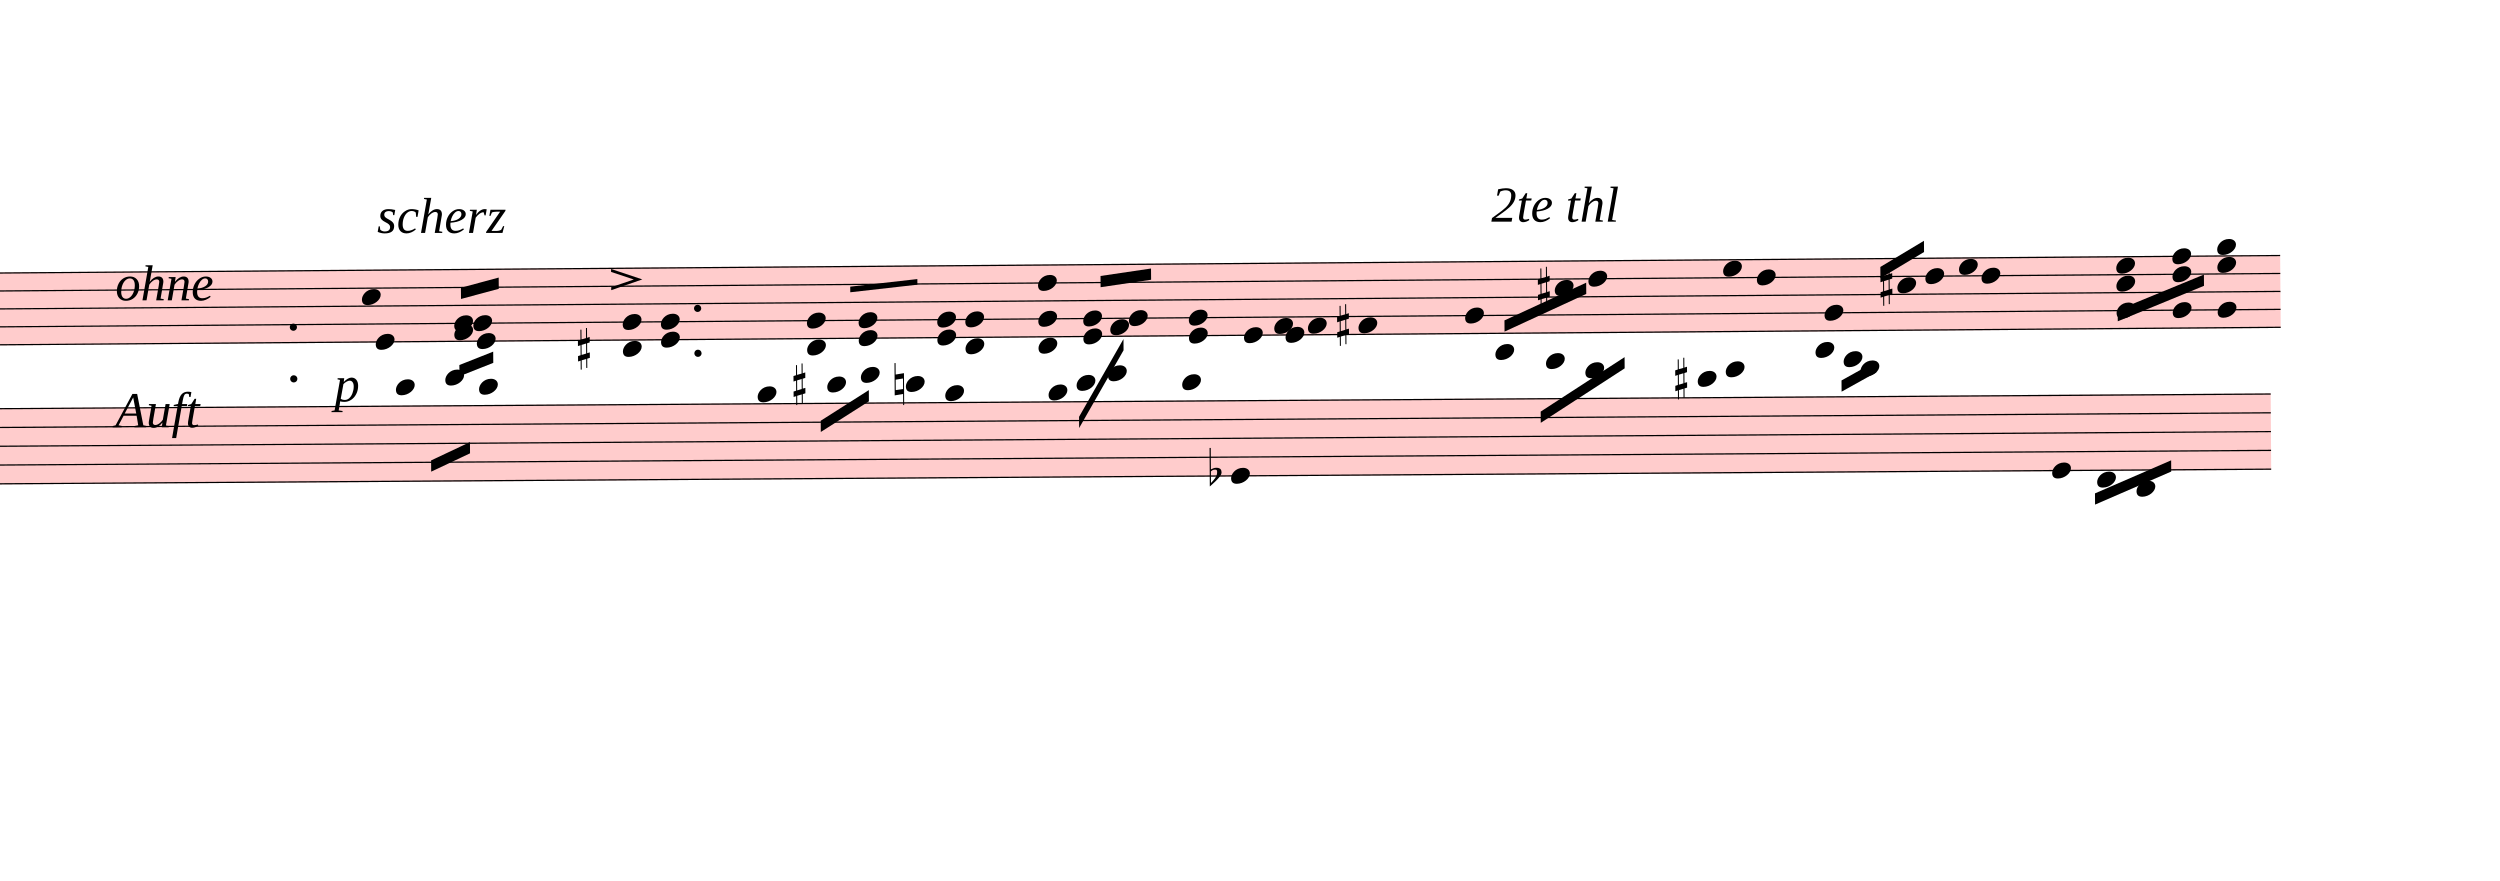
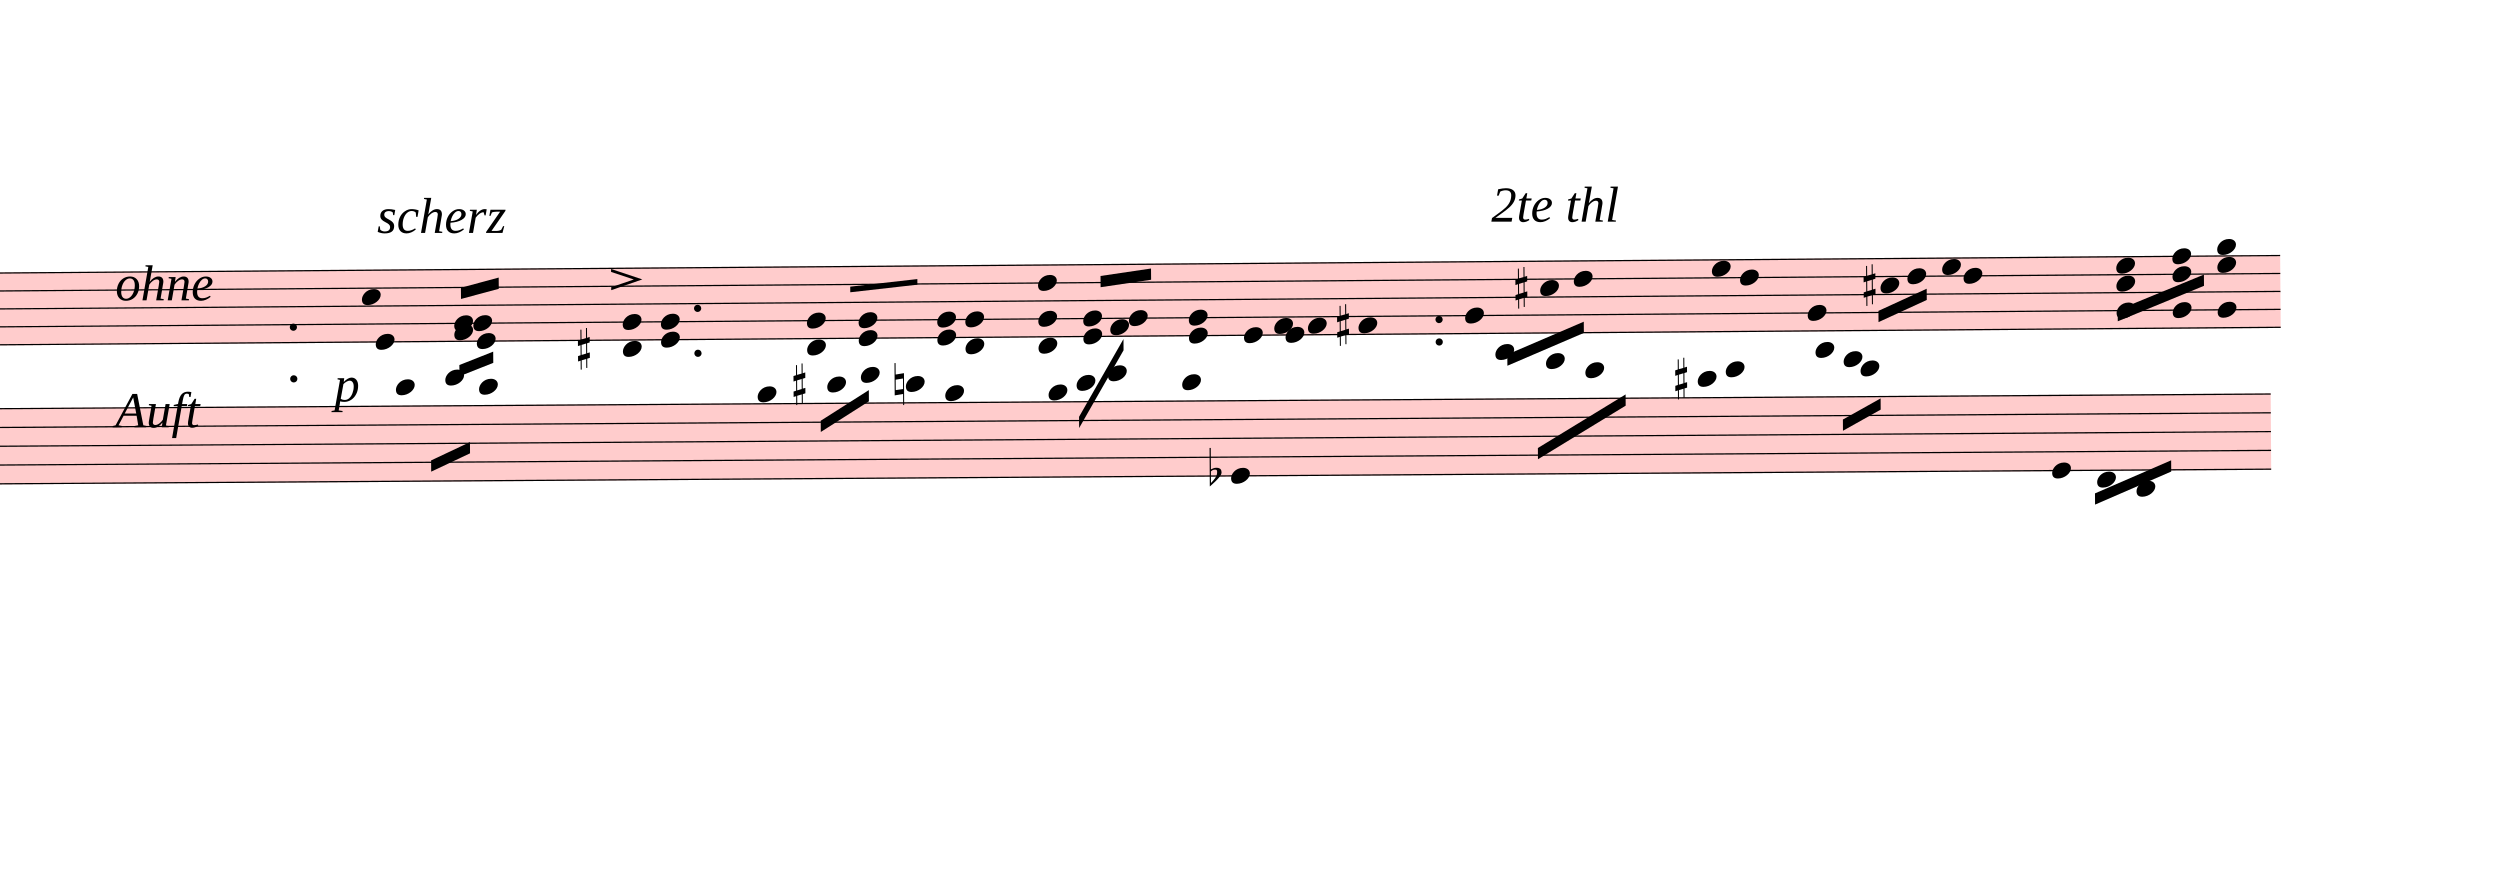
<svg xmlns="http://www.w3.org/2000/svg" viewBox="5681.7 -651.25 20031.3 7055.65" version="1.1" overflow="visible">
  <defs>
    <style type="text/css">
    /* .staff * {
      fill: #000;
      stroke: #000;
    }

    .deletionBack {
      fill: #00000033;
    } */
  </style>
    <symbol id="sym_notehead_quarter" viewBox="0 0 1000 1000" overflow="inherit">
      <path transform="scale(1,-1)" d="M0 -39c0 68 73 172 200 172c66 0 114 -37 114 -95c0 -84 -106 -171 -218 -171c-64 0 -96 30 -96 94z" />
    </symbol>
    <symbol id="sym_accid_s" viewBox="0 0 1000 1000" overflow="inherit">
      <path transform="scale(1,-1)" d="M136 186v169h17v-164l44 14v-91l-44 -14v-165l44 12v-91l-44 -13v-155h-17v150l-76 -22v-155h-17v149l-43 -13v90l43 14v167l-43 -14v92l43 13v169h17v-163zM60 73v-167l76 22v168z" />
    </symbol>
    <symbol id="articAcc-symbol" viewBox="0 0 1000 1000" overflow="inherit">
      <path transform="scale(1,-1)" d="M0 236l347 -119l-347 -117v33l252 84l-252 86v33z" />
    </symbol>
    <symbol id="sym_accid_n" viewBox="0 0 1000 1000" overflow="inherit">
      <path transform="scale(1,-1)" d="M0 -188v539h18v-191l139 22v-533h-17v186zM18 -100l122 17v176l-122 -19v-174z" />
    </symbol>
    <symbol id="sym_accid_f" viewBox="0 0 1000 1000" overflow="inherit">
      <path transform="scale(1,-1)" d="M20 110c32 16 54 27 93 27c26 0 35 -3 54 -13c13 -7 24 -20 27 -38l4 -25c0 -28 -16 -57 -45 -89c-23 -25 -39 -44 -65 -68l-88 -79v644h20v-359zM90 106c-32 0 -48 -10 -70 -29v-194c31 31 54 59 71 84c21 32 32 59 32 84c0 9 1 16 1 20c0 14 -3 21 -11 30l-8 3z" />
    </symbol>
  </defs>
  <g class="rastrums">
    <g class="rastrum" data-id="r160c9e01-c6d7-440f-9d9d-a5de42782d14" style="transform: rotate(-0.44deg); transform-origin: 1926px 1575px;">
      <g class="rastrum bounding-box" data-id="bbox-r160c9e01-c6d7-440f-9d9d-a5de42782d14">
        <rect x="1926" y="1575" width="22014" height="585" fill="#ff000033" />
      </g>
      <path d="M1926 1580 L23940 1580" stroke-width="10" stroke="black" />
      <path d="M1926 1723.75 L23940 1723.75" stroke-width="10" stroke="black" />
      <path d="M1926 1867.5 L23940 1867.5" stroke-width="10" stroke="black" />
      <path d="M1926 2011.25 L23940 2011.25" stroke-width="10" stroke="black" />
      <path d="M1926 2155 L23940 2155" stroke-width="10" stroke="black" />
    </g>
    <g class="rastrum" data-id="r3f8c5b7b-3e5c-48ab-91a0-a258fc840db0" style="transform: rotate(-0.37deg); transform-origin: 1764px 2655px;">
      <g class="rastrum bounding-box" data-id="bbox-r3f8c5b7b-3e5c-48ab-91a0-a258fc840db0">
        <rect x="1764" y="2655" width="22095" height="612" fill="#ff000033" />
      </g>
      <path d="M1764 2660 L23859 2660" stroke-width="10" stroke="black" />
      <path d="M1764 2810.5 L23859 2810.5" stroke-width="10" stroke="black" />
      <path d="M1764 2961 L23859 2961" stroke-width="10" stroke="black" />
      <path d="M1764 3111.5 L23859 3111.5" stroke-width="10" stroke="black" />
      <path d="M1764 3262 L23859 3262" stroke-width="10" stroke="black" />
    </g>
  </g>
  <g class="draft" data-label="1" data-id="dbaee22fa-2517-455e-aa1a-dc4219eef67d">
    <g class="system" data-id="s259ccc68-995f-4e97-b682-4db519b68b55">
      <g class="staff" data-n="1" data-rastrum="r160c9e01-c6d7-440f-9d9d-a5de42782d14" style="transform: rotate(-0.44deg); transform-origin: 1926px 1575px;">
        <g class="note" data-id="dd745baab-5a59-464d-897f-2adb4a91f206" data-stem.dir="down">
          <g class="notehead">
            <use href="#sym_notehead_quarter" height="480px" width="480px" x="8676" y="2155" />
          </g>
          <g class="stem">
            <path d="M8676 2155 L8676 2730" stroke-width="14" />
          </g>
        </g>
        <g class="note" data-id="d30d5a1ee-319d-41b5-b785-6e71fb6a0e1b" data-stem.dir="up">
          <g class="notehead">
            <use href="#sym_notehead_quarter" height="480px" width="480px" x="8568" y="1795.625" />
          </g>
          <g class="stem">
            <path d="M8718 1436.25 L8718 1795.625" stroke-width="14" />
          </g>
        </g>
        <g class="note" data-id="d5ac9c454-fd32-4c43-aa5a-90066025ff77" data-stem.dir="down">
          <g class="notehead">
            <use href="#sym_notehead_quarter" height="480px" width="480px" x="9306" y="2083.125" />
          </g>
          <g class="stem">
            <path d="M9306 2083.125 L9306 2298.75" stroke-width="14" />
          </g>
        </g>
        <g class="note" data-id="dc255461f-7fbd-43db-b102-2d732c0f8c05" data-stem.dir="up">
          <g class="notehead">
            <use href="#sym_notehead_quarter" height="480px" width="480px" x="9306" y="2011.25" />
          </g>
          <g class="stem">
            <path d="M9456 1723.75 L9456 2011.25" stroke-width="14" />
          </g>
        </g>
        <g class="note" data-id="d7d173a50-bfb5-41d5-814c-8ee1040b43b6" data-stem.dir="down">
          <g class="notehead">
            <use href="#sym_notehead_quarter" height="480px" width="480px" x="9486" y="2155" />
          </g>
          <g class="stem">
            <path d="M9486 2155 L9486 2298.75" stroke-width="14" />
          </g>
        </g>
        <g class="note" data-id="d727b2499-8e5c-498b-a875-f5166266115b" data-stem.dir="up">
          <g class="notehead">
            <use href="#sym_notehead_quarter" height="480px" width="480px" x="9459" y="2011.25" />
          </g>
          <g class="stem">
            <path d="M9609 1723.75 L9609 2011.25" stroke-width="14" />
          </g>
        </g>
        <g class="note" data-id="dc9e816b7-7d1d-4124-aaa1-34732f96fa35" data-stem.dir="down">
          <g class="notehead">
            <use href="#sym_notehead_quarter" height="480px" width="480px" x="15633" y="2155" />
          </g>
          <g class="stem">
            <path d="M15633 2155 L15633 2442.5" stroke-width="14" />
          </g>
        </g>
        <g class="note" data-id="d067314ce-c230-4f33-9aef-67eeb4b8b7cb" data-stem.dir="down">
          <g class="notehead">
            <use href="#sym_notehead_quarter" height="480px" width="480px" x="15876" y="2083.125" />
          </g>
          <g class="stem">
            <path d="M15876 2083.125 L15876 2298.75" stroke-width="14" />
          </g>
        </g>
        <g class="note" data-id="d0fed7e0a-a8bb-43ae-856b-8ba55ce32072" data-stem.dir="down">
          <g class="notehead">
            <use href="#sym_notehead_quarter" height="480px" width="480px" x="15966" y="2155" />
          </g>
          <g class="stem">
            <path d="M15966 2155 L15966 2298.75" stroke-width="14" />
          </g>
        </g>
        <g class="note" data-id="d9b3ccb1c-de0c-4622-8725-fd824920980b" data-stem.dir="down">
          <g class="notehead">
            <use href="#sym_notehead_quarter" height="480px" width="480px" x="16551" y="2083.125" />
          </g>
          <g class="stem">
            <path d="M16551 2083.125 L16551 2298.75" stroke-width="14" />
          </g>
        </g>
        <g class="note" data-id="d8235e92f-cf23-4631-871a-b336b241d860" data-stem.dir="down">
          <g class="notehead">
            <use href="#sym_notehead_quarter" height="480px" width="480px" x="16146" y="2083.125" />
          </g>
          <g class="stem">
            <path d="M16146 2083.125 L16146 2514.375" stroke-width="14" />
          </g>
        </g>
        <g class="note" data-id="dfd3d36d8-d61f-402a-91e3-30c047e7d170" data-stem.dir="down">
          <g class="notehead">
            <use href="#sym_notehead_quarter" height="480px" width="480px" x="17406" y="2011.25" />
          </g>
          <g class="stem">
            <path d="M17406 2011.25 L17406 2442.5" stroke-width="14" />
          </g>
        </g>
        <g class="note" data-id="d215e8771-fa95-423e-9d50-f7d1d4976864" data-stem.dir="down">
          <g class="notehead">
-             <use href="#sym_notehead_quarter" height="480px" width="480px" x="18126" y="1795.625" />
-           </g>
-           <g class="stem">
-             <path d="M18126 1795.625 L18126 1939.375" stroke-width="14" />
+             <use href="#sym_notehead_quarter" height="480px" width="480px" x="18009" y="1795.625" />
+           </g>
+           <g class="stem">
+             <path d="M18009 1795.625 L18009 2155" stroke-width="14" />
          </g>
        </g>
        <g class="note" data-id="d2b8414d1-aa31-4504-bf1c-a5dd9517b99c" data-stem.dir="down">
          <g class="notehead">
-             <use href="#sym_notehead_quarter" height="480px" width="480px" x="18396" y="1723.75" />
-           </g>
-           <g class="stem">
-             <path d="M18396 1723.75 L18396 1867.5" stroke-width="14" />
+             <use href="#sym_notehead_quarter" height="480px" width="480px" x="18279" y="1723.75" />
+           </g>
+           <g class="stem">
+             <path d="M18279 1723.75 L18279 2083.125" stroke-width="14" />
          </g>
        </g>
        <g class="note" data-id="d3e54d80f-af2b-43f5-8dc4-2f1e192c1016" data-stem.dir="down">
          <g class="notehead">
-             <use href="#sym_notehead_quarter" height="480px" width="480px" x="19476" y="1651.875" />
-           </g>
-           <g class="stem">
-             <path d="M19476 1651.875 L19476 1723.75" stroke-width="14" />
+             <use href="#sym_notehead_quarter" height="480px" width="480px" x="19386" y="1651.875" />
+           </g>
+           <g class="stem">
+             <path d="M19386 1651.875 L19386 1867.5" stroke-width="14" />
          </g>
        </g>
        <g class="note" data-id="def292551-7dda-4b35-81fa-d0ec0a6dd43b" data-stem.dir="down">
          <g class="notehead">
-             <use href="#sym_notehead_quarter" height="480px" width="480px" x="19746" y="1723.75" />
-           </g>
-           <g class="stem">
-             <path d="M19746 1723.75 L19746 1795.625" stroke-width="14" />
+             <use href="#sym_notehead_quarter" height="480px" width="480px" x="19611" y="1723.75" />
+           </g>
+           <g class="stem">
+             <path d="M19611 1723.75 L19611 1939.375" stroke-width="14" />
          </g>
        </g>
        <g class="note" data-id="db688ccfb-b108-424d-af23-7ee1f41d836d" data-stem.dir="down">
          <g class="notehead">
-             <use href="#sym_notehead_quarter" height="480px" width="480px" x="20286" y="2011.25" />
-           </g>
-           <g class="stem">
-             <path d="M20286 2011.25 L20286 2083.125" stroke-width="14" />
+             <use href="#sym_notehead_quarter" height="480px" width="480px" x="20151" y="2011.25" />
+           </g>
+           <g class="stem">
+             <path d="M20151 2011.25 L20151 2298.75" stroke-width="14" />
          </g>
        </g>
        <g class="note" data-id="d44d7a883-71fe-49b3-b7ba-c5262073b07e" data-stem.dir="down">
          <g class="notehead">
-             <use href="#sym_notehead_quarter" height="480px" width="480px" x="20871" y="1795.625" />
-           </g>
-           <g class="stem">
-             <path d="M20871 1795.625 L20871 1867.5" stroke-width="14" />
+             <use href="#sym_notehead_quarter" height="480px" width="480px" x="20736" y="1795.625" />
+           </g>
+           <g class="stem">
+             <path d="M20736 1795.625 L20736 2011.25" stroke-width="14" />
          </g>
        </g>
        <g class="note" data-id="db48e980f-e875-45c6-b577-910beede960b" data-stem.dir="down">
          <g class="notehead">
-             <use href="#sym_notehead_quarter" height="480px" width="480px" x="21096" y="1723.75" />
-           </g>
-           <g class="stem">
-             <path d="M21096 1723.75 L21096 1795.625" stroke-width="14" />
+             <use href="#sym_notehead_quarter" height="480px" width="480px" x="20952" y="1723.75" />
+           </g>
+           <g class="stem">
+             <path d="M20952 1723.75 L20952 1867.5" stroke-width="14" />
          </g>
        </g>
        <g class="note" data-id="dc2e2308b-dadb-4cf8-8bd9-81f2907fd47d" data-stem.dir="down">
          <g class="notehead">
-             <use href="#sym_notehead_quarter" height="480px" width="480px" x="21366" y="1651.875" />
-           </g>
-           <g class="stem">
-             <path d="M21366 1651.875 L21366 1723.75" stroke-width="14" />
+             <use href="#sym_notehead_quarter" height="480px" width="480px" x="21231" y="1651.875" />
+           </g>
+           <g class="stem">
+             <path d="M21231 1651.875 L21231 1939.375" stroke-width="14" />
          </g>
        </g>
        <g class="note" data-id="dfb9242f5-3e3a-4963-b3c6-283235c85ca3" data-stem.dir="down">
          <g class="notehead">
-             <use href="#sym_notehead_quarter" height="480px" width="480px" x="21546" y="1723.75" />
-           </g>
-           <g class="stem">
-             <path d="M21546 1723.75 L21546 1795.625" stroke-width="14" />
+             <use href="#sym_notehead_quarter" height="480px" width="480px" x="21402" y="1723.75" />
+           </g>
+           <g class="stem">
+             <path d="M21402 1723.75 L21402 1939.375" stroke-width="14" />
          </g>
        </g>
        <g class="chord" data-id="d9598449b-f83e-4e69-8221-22f291928632" data-stem.dir="down">
          <g class="notehead">
            <use href="#sym_notehead_quarter" height="480px" width="480px" x="10656" y="2011.25" />
          </g>
          <g class="notehead">
            <use href="#sym_notehead_quarter" height="480px" width="480px" x="10656" y="2226.875" />
          </g>
          <g class="ledgerLines below" />
          <g class="stem">
            <path d="M10656 2011.25 L10656 2658.125" stroke-width="14" />
          </g>
        </g>
        <g class="chord" data-id="d9a5e86e5-551e-411d-8780-4be2e513a38b" data-stem.dir="down">
          <g class="notehead">
            <use href="#sym_notehead_quarter" height="480px" width="480px" x="10962" y="2011.25" />
          </g>
          <g class="notehead">
            <use href="#sym_notehead_quarter" height="480px" width="480px" x="10962" y="2155" />
          </g>
          <g class="stem">
            <path d="M10962 2011.25 L10962 2298.75" stroke-width="14" />
          </g>
        </g>
        <g class="chord" data-id="de8d46c30-c2b2-45ef-a376-c5027b3f04af" data-stem.dir="up">
          <g class="notehead">
            <use href="#sym_notehead_quarter" height="480px" width="480px" x="12132" y="2226.875" />
          </g>
          <g class="notehead">
            <use href="#sym_notehead_quarter" height="480px" width="480px" x="12132" y="2011.25" />
          </g>
          <g class="ledgerLines below" />
          <g class="stem">
            <path d="M12282 1292.5 L12282 2226.875" stroke-width="14" />
          </g>
        </g>
        <g class="chord" data-id="d61f4637f-0393-4ac9-ace1-b45f4588b05d" data-stem.dir="up">
          <g class="notehead">
            <use href="#sym_notehead_quarter" height="480px" width="480px" x="12546" y="2155" />
          </g>
          <g class="notehead">
            <use href="#sym_notehead_quarter" height="480px" width="480px" x="12546" y="2011.25" />
          </g>
          <g class="stem">
            <path d="M12696 1723.75 L12696 2155" stroke-width="14" />
          </g>
        </g>
        <g class="chord" data-id="d78d4f6f1-d806-467a-a7ef-2e6e8f12b8b5" data-stem.dir="up">
          <g class="notehead">
            <use href="#sym_notehead_quarter" height="480px" width="480px" x="13176" y="2155" />
          </g>
          <g class="notehead">
            <use href="#sym_notehead_quarter" height="480px" width="480px" x="13176" y="2011.25" />
          </g>
          <g class="stem">
            <path d="M13326 1723.75 L13326 2155" stroke-width="14" />
          </g>
        </g>
        <g class="chord" data-id="d3ad25539-3674-433b-8734-73090f71c446" data-stem.dir="up">
          <g class="notehead">
            <use href="#sym_notehead_quarter" height="480px" width="480px" x="13401" y="2226.875" />
          </g>
          <g class="notehead">
            <use href="#sym_notehead_quarter" height="480px" width="480px" x="13401" y="2011.25" />
          </g>
          <g class="ledgerLines below" />
          <g class="stem">
            <path d="M13551 1723.75 L13551 2226.875" stroke-width="14" />
          </g>
        </g>
        <g class="chord" data-id="df4a18b60-5941-4df8-9eae-3e8cd47d2531" data-stem.dir="up">
          <g class="notehead">
            <use href="#sym_notehead_quarter" height="480px" width="480px" x="13986" y="2226.875" />
          </g>
          <g class="notehead">
            <use href="#sym_notehead_quarter" height="480px" width="480px" x="13986" y="2011.25" />
          </g>
          <g class="notehead">
            <use href="#sym_notehead_quarter" height="480px" width="480px" x="13986" y="1723.75" />
          </g>
          <g class="ledgerLines below" />
          <g class="stem">
            <path d="M14136 1148.75 L14136 2226.875" stroke-width="14" />
          </g>
        </g>
        <g class="chord" data-id="d429818b5-63e0-4218-ae4c-aa4f3893ff53" data-stem.dir="up">
          <g class="notehead">
            <use href="#sym_notehead_quarter" height="480px" width="480px" x="14346" y="2155" />
          </g>
          <g class="notehead">
            <use href="#sym_notehead_quarter" height="480px" width="480px" x="14346" y="2011.25" />
          </g>
          <g class="stem">
            <path d="M14496 1723.75 L14496 2155" stroke-width="14" />
          </g>
        </g>
        <g class="chord" data-id="d4814466a-4192-483d-b254-c901be49bbcf" data-stem.dir="up">
          <g class="notehead">
            <use href="#sym_notehead_quarter" height="480px" width="480px" x="14562" y="2083.125" />
          </g>
          <g class="notehead">
            <use href="#sym_notehead_quarter" height="480px" width="480px" x="14712" y="2011.25" />
          </g>
          <g class="stem">
            <path d="M14712 1651.875 L14712 2083.125" stroke-width="14" />
          </g>
        </g>
        <g class="chord" data-id="d86ba0cfc-267a-4ac7-9c6d-b30604b8f9ec" data-stem.dir="up">
          <g class="notehead">
            <use href="#sym_notehead_quarter" height="480px" width="480px" x="15192" y="2155" />
          </g>
          <g class="notehead">
            <use href="#sym_notehead_quarter" height="480px" width="480px" x="15192" y="2011.25" />
          </g>
          <g class="stem">
            <path d="M15342 1651.875 L15342 2155" stroke-width="14" />
          </g>
        </g>
        <g class="chord" data-id="d153e8ea0-497f-4ed6-a7bb-c96b2058d6cc" data-stem.dir="down">
          <g class="notehead">
            <use href="#sym_notehead_quarter" height="480px" width="480px" x="22626" y="1651.875" />
          </g>
          <g class="notehead">
            <use href="#sym_notehead_quarter" height="480px" width="480px" x="22626" y="1795.625" />
          </g>
          <g class="notehead">
            <use href="#sym_notehead_quarter" height="480px" width="480px" x="22626" y="2011.25" />
          </g>
          <g class="stem">
            <path d="M22626 1651.875 L22626 2155" stroke-width="14" />
          </g>
        </g>
        <g class="chord" data-id="df3120225-1702-4b84-afa2-9cc5bd0e5641" data-stem.dir="down">
          <g class="notehead">
            <use href="#sym_notehead_quarter" height="480px" width="480px" x="23436" y="1508.125" />
          </g>
          <g class="notehead">
            <use href="#sym_notehead_quarter" height="480px" width="480px" x="23436" y="1651.875" />
          </g>
          <g class="notehead">
            <use href="#sym_notehead_quarter" height="480px" width="480px" x="23436" y="2011.25" />
          </g>
          <g class="ledgerLines above" />
          <g class="stem">
            <path d="M23436 1508.125 L23436 2155" stroke-width="14" />
          </g>
        </g>
        <g class="chord" data-id="d67a64e7b-cc4b-4a20-b050-d3e71eee3176" data-stem.dir="down">
          <g class="notehead">
            <use href="#sym_notehead_quarter" height="480px" width="480px" x="23076" y="1580" />
          </g>
          <g class="notehead">
            <use href="#sym_notehead_quarter" height="480px" width="480px" x="23076" y="1723.75" />
          </g>
          <g class="notehead">
            <use href="#sym_notehead_quarter" height="480px" width="480px" x="23076" y="2011.25" />
          </g>
          <g class="stem">
            <path d="M23076 1580 L23076 2298.75" stroke-width="14" />
          </g>
        </g>
        <g class="accid" data-id="db2295f58-9da4-415c-9349-d4a5c6f1be2e">
          <use href="#sym_accid_s" height="480px" width="480px" x="10296" y="2226.875" />
        </g>
        <g class="accid" data-id="d0e573082-102a-4a6a-a502-99b44097c45a">
          <use href="#sym_accid_s" height="480px" width="480px" x="16380" y="2083.125" />
        </g>
        <g class="accid" data-id="de4cb5995-b968-4bcd-8c66-f2cb5ebb3804">
-           <use href="#sym_accid_s" height="480px" width="480px" x="17991" y="1795.625" />
+           <use href="#sym_accid_s" height="480px" width="480px" x="17811" y="1795.625" />
        </g>
        <g class="accid" data-id="dd403b79d-a45d-4111-87e9-467e34445f8f">
-           <use href="#sym_accid_s" height="480px" width="480px" x="20736" y="1795.625" />
+           <use href="#sym_accid_s" height="480px" width="480px" x="20601" y="1795.625" />
        </g>
        <g class="dot repeat" data-id="d23fb9297-d878-4cdb-bcba-31025dbf627b" data-class="dot repeat">
          <ellipse cx="8017" cy="2446" rx="29" ry="29" fill-opacity="1" stroke-opacity="1" />
        </g>
        <g class="dot repeat" data-id="d1bde22d3-267c-479e-8ea9-8a6b5b3126ca" data-class="dot repeat">
          <ellipse cx="8017" cy="2032" rx="29" ry="29" fill-opacity="1" stroke-opacity="1" />
        </g>
        <g class="dot repeat" data-id="d9ec2826b-7f2e-4cb1-8760-971bd51d84a3" data-class="dot repeat">
          <ellipse cx="11257" cy="2266" rx="29" ry="29" fill-opacity="1" stroke-opacity="1" />
        </g>
        <g class="dot repeat" data-id="d1f247639-de00-4c8a-9dbd-25586043ac31" data-class="dot repeat">
          <ellipse cx="11257" cy="1906" rx="29" ry="29" fill-opacity="1" stroke-opacity="1" />
        </g>
+         <g class="dot repeat" data-id="dd0b8b9c6-307f-479e-abc1-01641c05e190" data-class="dot repeat">
+           <ellipse cx="17197" cy="2221" rx="29" ry="29" fill-opacity="1" stroke-opacity="1" />
+         </g>
+         <g class="dot repeat" data-id="dd66dbfb7-a440-4010-ba13-d4b7e4cdaad6" data-class="dot repeat">
+           <ellipse cx="17197" cy="2041" rx="29" ry="29" fill-opacity="1" stroke-opacity="1" />
+         </g>
        <g class="artic acc" data-id="d47a9c280-5104-4df3-9267-0a7a98aa950f" data-class="artic">
          <use href="#articAcc-symbol" x="10566px" y="1755px" height="720px" width="720px" />
        </g>
      </g>
      <g class="staff" data-n="2" data-rastrum="r3f8c5b7b-3e5c-48ab-91a0-a258fc840db0" style="transform: rotate(-0.37deg); transform-origin: 1764px 2655px;">
        <g class="note" data-id="d63898e0f-ebec-4d6f-ac56-526c90d29c4d" data-stem.dir="down">
          <g class="notehead">
            <use href="#sym_notehead_quarter" height="480px" width="480px" x="8838" y="2509.5" />
          </g>
          <g class="ledgerLines above">
            <path d="M8799 2509.5 L9027 2509.5" stroke-width="18" />
          </g>
          <g class="stem">
            <path d="M8838 2509.5 L8838 2885.75" stroke-width="14" />
          </g>
        </g>
        <g class="note" data-id="d42fa4dd2-bd5e-4926-9ab6-0f2a3fd838a6" data-stem.dir="down">
          <g class="notehead">
            <use href="#sym_notehead_quarter" height="480px" width="480px" x="9234" y="2434.25" />
          </g>
          <g class="ledgerLines above">
            <path d="M9195 2509.5 L9423 2509.5" stroke-width="18" />
          </g>
          <g class="stem">
            <path d="M9234 2434.25 L9234 2810.5" stroke-width="14" />
          </g>
        </g>
        <g class="note" data-id="d7241eff7-97c6-4819-8481-50065225aefa" data-stem.dir="down">
          <g class="notehead">
            <use href="#sym_notehead_quarter" height="480px" width="480px" x="9504" y="2509.5" />
          </g>
          <g class="ledgerLines above">
            <path d="M9465 2509.5 L9693 2509.5" stroke-width="18" />
          </g>
          <g class="stem">
            <path d="M9504 2509.5 L9504 2810.5" stroke-width="14" />
          </g>
        </g>
        <g class="note" data-id="dd6e493dc-54c4-4ee3-8b03-500f02312d93" data-stem.dir="down">
          <g class="notehead">
            <use href="#sym_notehead_quarter" height="480px" width="480px" x="11736" y="2584.75" />
          </g>
          <g class="ledgerLines above" />
          <g class="stem">
            <path d="M11736 2584.75 L11736 2735.25" stroke-width="14" />
          </g>
        </g>
        <g class="note" data-id="d266583f1-9c27-4dea-a2b4-c42cfce9ea21" data-stem.dir="down">
          <g class="notehead">
            <use href="#sym_notehead_quarter" height="480px" width="480px" x="12294" y="2509.5" />
          </g>
          <g class="ledgerLines above">
            <path d="M12255 2509.5 L12483 2509.5" stroke-width="18" />
          </g>
          <g class="stem">
            <path d="M12294 2509.5 L12294 2660" stroke-width="14" />
          </g>
        </g>
        <g class="note" data-id="d529981b4-ee9a-40b1-a11f-047a62a9fae9" data-stem.dir="down">
          <g class="notehead">
            <use href="#sym_notehead_quarter" height="480px" width="480px" x="12564" y="2434.25" />
          </g>
          <g class="ledgerLines above">
            <path d="M12525 2509.5 L12753 2509.5" stroke-width="18" />
          </g>
          <g class="stem">
            <path d="M12564 2434.25 L12564 2660" stroke-width="14" />
          </g>
        </g>
        <g class="note" data-id="d179c526d-5fa1-436c-834a-bb6d7c924ce6" data-stem.dir="down">
          <g class="notehead">
            <use href="#sym_notehead_quarter" height="480px" width="480px" x="12924" y="2509.5" />
          </g>
          <g class="ledgerLines above">
            <path d="M12885 2509.5 L13113 2509.5" stroke-width="18" />
          </g>
          <g class="stem">
            <path d="M12924 2509.5 L12924 2735.25" stroke-width="14" />
          </g>
        </g>
        <g class="note" data-id="dc679c9bc-d438-4719-855f-878e780e6d32" data-stem.dir="down">
          <g class="notehead">
            <use href="#sym_notehead_quarter" height="480px" width="480px" x="13239" y="2584.75" />
          </g>
          <g class="ledgerLines above" />
          <g class="stem">
            <path d="M13239 2584.75 L13239 3036.25" stroke-width="14" />
          </g>
        </g>
        <g class="note" data-id="d40d9c9ee-a612-4874-bab7-363d0bd284b6" data-stem.dir="down">
          <g class="notehead">
            <use href="#sym_notehead_quarter" height="480px" width="480px" x="14067" y="2584.75" />
          </g>
          <g class="ledgerLines above" />
          <g class="stem">
            <path d="M14067 2584.75 L14067 2885.75" stroke-width="14" />
          </g>
        </g>
        <g class="note" data-id="d6b31ae0d-c1a9-41ce-aa56-58f07bb8151c" data-stem.dir="down">
          <g class="notehead">
            <use href="#sym_notehead_quarter" height="480px" width="480px" x="14292" y="2509.5" />
          </g>
          <g class="ledgerLines above">
            <path d="M14253 2509.5 L14481 2509.5" stroke-width="18" />
          </g>
          <g class="stem">
            <path d="M14292 2509.5 L14292 2660" stroke-width="14" />
          </g>
        </g>
        <g class="note" data-id="de725da96-95d6-4ade-a6d0-49e7953d514d" data-stem.dir="down">
          <g class="notehead">
            <use href="#sym_notehead_quarter" height="480px" width="480px" x="14544" y="2434.25" />
          </g>
          <g class="ledgerLines above">
            <path d="M14505 2509.5 L14733 2509.5" stroke-width="18" />
          </g>
          <g class="stem">
            <path d="M14544 2434.25 L14544 2885.75" stroke-width="14" />
          </g>
        </g>
        <g class="note" data-id="d056b9339-fd50-4217-aa35-b293196fc2d4" data-stem.dir="down">
          <g class="notehead">
            <use href="#sym_notehead_quarter" height="480px" width="480px" x="15138" y="2509.5" />
          </g>
          <g class="ledgerLines above">
            <path d="M15099 2509.5 L15327 2509.5" stroke-width="18" />
          </g>
          <g class="stem">
            <path d="M15138 2509.5 L15138 2660" stroke-width="14" />
          </g>
        </g>
        <g class="note" data-id="da9bca65f-96be-4fa6-a15b-eefebddfc101" data-stem.dir="down">
          <g class="notehead">
            <use href="#sym_notehead_quarter" height="480px" width="480px" x="15525" y="3262" />
          </g>
          <g class="stem">
            <path d="M15525 3262 L15525 3487.75" stroke-width="14" />
          </g>
        </g>
        <g class="note" data-id="d51d2dc97-b3a5-48ca-bde6-e922be40db56" data-stem.dir="down">
          <g class="notehead">
            <use href="#sym_notehead_quarter" height="480px" width="480px" x="17649" y="2283.75" />
          </g>
          <g class="ledgerLines above">
            <path d="M17610 2509.5 L17838 2509.5" stroke-width="18" />
            <path d="M17610 2359 L17838 2359" stroke-width="18" />
          </g>
          <g class="stem">
-             <path d="M17649 2283.75 L17649 2584.75" stroke-width="14" />
+             <path d="M17649 2283.75 L17649 2735.25" stroke-width="14" />
          </g>
        </g>
        <g class="note" data-id="da349bea3-8ece-4478-b968-e8449b559e16" data-stem.dir="down">
          <g class="notehead">
            <use href="#sym_notehead_quarter" height="480px" width="480px" x="18054" y="2359" />
          </g>
          <g class="ledgerLines above">
            <path d="M18015 2509.5 L18243 2509.5" stroke-width="18" />
            <path d="M18015 2359 L18243 2359" stroke-width="18" />
          </g>
          <g class="stem">
-             <path d="M18054 2359 L18054 2584.75" stroke-width="14" />
+             <path d="M18054 2359 L18054 2735.25" stroke-width="14" />
          </g>
        </g>
        <g class="note" data-id="de27b352e-c8ca-488e-ae15-b3c71ff3e6bd" data-stem.dir="down">
          <g class="notehead">
            <use href="#sym_notehead_quarter" height="480px" width="480px" x="18369" y="2434.25" />
          </g>
          <g class="ledgerLines above">
            <path d="M18330 2509.5 L18558 2509.5" stroke-width="18" />
          </g>
          <g class="stem">
-             <path d="M18369 2434.25 L18369 2509.5" stroke-width="14" />
+             <path d="M18369 2434.25 L18369 2735.25" stroke-width="14" />
          </g>
        </g>
        <g class="note" data-id="df12087b0-8f31-42d9-a504-1805fd3610e9" data-stem.dir="down">
          <g class="notehead">
            <use href="#sym_notehead_quarter" height="480px" width="480px" x="19269" y="2509.5" />
          </g>
          <g class="ledgerLines above">
            <path d="M19230 2509.5 L19458 2509.5" stroke-width="18" />
          </g>
          <g class="stem">
-             <path d="M19269 2509.5 L19269 2735.25" stroke-width="14" />
+             <path d="M19269 2509.5 L19269 2961" stroke-width="14" />
          </g>
        </g>
        <g class="note" data-id="d76032dbe-994f-4283-bd42-2c0fca8a7702" data-stem.dir="down">
          <g class="notehead">
            <use href="#sym_notehead_quarter" height="480px" width="480px" x="19494" y="2434.25" />
          </g>
          <g class="ledgerLines above">
            <path d="M19455 2509.5 L19683 2509.5" stroke-width="18" />
          </g>
          <g class="stem">
-             <path d="M19494 2434.25 L19494 2584.75" stroke-width="14" />
+             <path d="M19494 2434.25 L19494 2735.25" stroke-width="14" />
          </g>
        </g>
        <g class="note" data-id="dcea1e1f9-cd27-471e-95b0-8266c9e07155" data-stem.dir="down">
          <g class="notehead">
            <use href="#sym_notehead_quarter" height="480px" width="480px" x="20214" y="2283.75" />
          </g>
          <g class="ledgerLines above">
            <path d="M20175 2509.5 L20403 2509.5" stroke-width="18" />
            <path d="M20175 2359 L20403 2359" stroke-width="18" />
          </g>
          <g class="stem">
-             <path d="M20214 2283.75 L20214 2509.5" stroke-width="14" />
+             <path d="M20214 2283.75 L20214 2735.25" stroke-width="14" />
          </g>
        </g>
        <g class="note" data-id="d95eeb2e2-5b38-4bee-b6fd-eae157df76af" data-stem.dir="down">
          <g class="notehead">
            <use href="#sym_notehead_quarter" height="480px" width="480px" x="20439" y="2359" />
          </g>
          <g class="ledgerLines above">
            <path d="M20400 2509.5 L20628 2509.5" stroke-width="18" />
            <path d="M20400 2359 L20628 2359" stroke-width="18" />
          </g>
          <g class="stem">
-             <path d="M20439 2359 L20439 2509.5" stroke-width="14" />
+             <path d="M20439 2359 L20439 2660" stroke-width="14" />
          </g>
        </g>
        <g class="note" data-id="d957e4e6d-0195-4a66-8937-4ce6030a5c54" data-stem.dir="down">
          <g class="notehead">
            <use href="#sym_notehead_quarter" height="480px" width="480px" x="20574" y="2434.25" />
          </g>
          <g class="ledgerLines above">
            <path d="M20535 2509.5 L20763 2509.5" stroke-width="18" />
          </g>
          <g class="stem">
-             <path d="M20574 2434.25 L20574 2509.5" stroke-width="14" />
+             <path d="M20574 2434.25 L20574 2735.25" stroke-width="14" />
          </g>
        </g>
        <g class="note" data-id="dbd0b9326-0f45-4547-90b9-7badf840296a" data-stem.dir="down">
          <g class="notehead">
            <use href="#sym_notehead_quarter" height="480px" width="480px" x="22104" y="3262" />
          </g>
          <g class="stem">
            <path d="M22104 3262 L22104 3412.5" stroke-width="14" />
          </g>
        </g>
        <g class="note" data-id="df253d4ab-9f2a-4027-bd1f-bdf1806a7098" data-stem.dir="down">
          <g class="notehead">
            <use href="#sym_notehead_quarter" height="480px" width="480px" x="22464" y="3337.25" />
          </g>
          <g class="ledgerLines below" />
          <g class="stem">
            <path d="M22464 3337.25 L22464 3412.5" stroke-width="14" />
          </g>
        </g>
        <g class="note" data-id="db78fda32-0a8e-49fe-b277-9d3619cfb765" data-stem.dir="down">
          <g class="notehead">
            <use href="#sym_notehead_quarter" height="480px" width="480px" x="22779" y="3412.5" />
          </g>
          <g class="ledgerLines below">
            <path d="M22740 3412.5 L22968 3412.5" stroke-width="18" />
          </g>
          <g class="stem">
            <path d="M22779 3412.5 L22779 3487.75" stroke-width="14" />
          </g>
        </g>
        <g class="accid" data-id="d2ede51a4-58bd-4d64-ad2d-db05eae56b26">
          <use href="#sym_accid_s" height="480px" width="480px" x="12024" y="2509.5" />
        </g>
        <g class="accid" data-id="da127cae8-db61-42e8-ab52-708dec9e6323">
          <use href="#sym_accid_n" height="480px" width="480px" x="12834" y="2509.5" />
        </g>
        <g class="accid" data-id="dfd772832-52f7-48de-9e12-26158edff1eb">
          <use href="#sym_accid_f" height="480px" width="480px" x="15354" y="3262" />
        </g>
        <g class="accid" data-id="d348e5514-49dd-405e-990a-3a0d2a5c3537">
          <use href="#sym_accid_s" height="480px" width="480px" x="19089" y="2509.5" />
        </g>
      </g>
      <g class="barLine" data-id="d40fcaec5-790c-4da8-bbd0-3167a12f5a20">
        <path d="M9918.9 1531.8 L9825.3 3880.8" stroke-width="27" />
      </g>
      <g class="barLine" data-id="d01ea30b1-6592-46f1-85e7-e4b6d74c1b45">
        <path d="M13817.7 1360.8 L13380.3 4604.4" stroke-width="27" />
      </g>
      <g class="barLine" data-id="d95435119-9136-4842-85bd-5890430f194c">
        <path d="M15034.5 1486.8 L14845.5 3862.8" stroke-width="27" />
      </g>
      <g class="barLine" data-id="dc9e896d2-d8ce-4b92-bae8-d9276bf1fb6e">
        <path d="M15810.3 1380.6 L15727.5 3841.2" stroke-width="27" />
      </g>
      <g class="barLine" data-id="d76b75d79-3274-408e-9158-db9763c1a630">
        <path d="M16138.8 1364.4 L15915.6 3631.5" stroke-width="27" />
      </g>
      <g class="barLine" data-id="d6c218122-0bd6-4df3-bfd5-d3f488c411e1">
        <path d="M19064.7 1321.2 L18518.4 4491" stroke-width="27" />
      </g>
      <g class="barLine" data-id="dd9b77230-1b8d-4ab2-97b3-9917145f9859">
        <path d="M20000.7 1441.8 L19550.7 3762" stroke-width="27" />
      </g>
      <g class="barLine" data-id="dddc4f7db-52de-446c-8f17-f8edda9be97a">
        <path d="M21206.7 1221.3 L20546.1 4260.6" stroke-width="27" />
      </g>
      <g class="barLine" data-id="d7241c27e-4244-4061-96ea-df9619c7b834">
        <path d="M22269.6 1364.4 L21501.9 3904.2" stroke-width="27" />
      </g>
      <g class="barLine" data-id="d20040669-e3bf-46bc-80ee-32f073c0b7d3">
        <path d="M23913 1552.5 L23433.3 3639.6" stroke-width="27" />
      </g>
      <g class="barLine" data-id="d4fa22edc-93c1-4fc5-af6f-b5ff570c7d05">
        <path d="M7929 1557 L7481.7 3627" stroke-width="27" />
      </g>
      <g class="barLine" data-id="d44545a2f-4ea1-4a55-a85e-6dbc0532e791">
        <path d="M11574 1233 L11351.7 3882.6" stroke-width="27" />
      </g>
+       <g class="barLine" data-id="d9c2db760-8ad0-4a86-8ebe-5f6468a99796">
+         <path d="M16848 1341 L16308 4266" stroke-width="27" />
+       </g>
      <g class="beam" data-id="b98efddb9-8655-487a-bd3f-56d2d52212c4" style="transform: rotate(-0.44deg); transform-origin: 1926px 1575px;">
        <polygon points="9361.8,1726.2 9665.1,1647 9665.1,1737 9361.8,1816.2" stroke-opacity="1" fill-opacity="1" />
      </g>
      <g class="beam" data-id="bbf9a1298-9b2f-4b49-8f4a-bf0aeff76a79" style="transform: rotate(-0.44deg); transform-origin: 1926px 1575px;">
        <polygon points="9344.7,2345.4 9616.5,2240.1 9616.5,2330.1 9344.7,2435.4" stroke-opacity="1" fill-opacity="1" />
      </g>
      <g class="beam" data-id="b156ff3c9-5049-4793-9a77-0d8a922db6e5" style="transform: rotate(-0.37deg); transform-origin: 1764px 2655px;">
        <polygon points="9116.1,3096.9 9428.4,2952 9428.4,3042 9116.1,3186.9" stroke-opacity="1" fill-opacity="1" />
      </g>
      <g class="beam" data-id="b18a08b15-3b76-4f6b-b987-44daef9952b1" style="transform: rotate(-0.37deg); transform-origin: 1764px 2655px;">
        <polygon points="12240,2799 12627,2556 12627,2646 12240,2889" stroke-opacity="1" fill-opacity="1" />
      </g>
      <g class="beam" data-id="b18571c51-fe7a-406b-a75c-89d8a78d1d2d" style="transform: rotate(-0.44deg); transform-origin: 1926px 1575px;">
        <polygon points="14487.3,1671.3 14892.3,1614.6 14892.3,1704.6 14487.3,1761.3" stroke-opacity="1" fill-opacity="1" />
      </g>
      <g class="beam" data-id="bacf83870-5758-4362-b0a3-1b9ddacde740" style="transform: rotate(-0.37deg); transform-origin: 1764px 2655px;">
        <polygon points="14310,2781 14670,2160 14670,2250 14310,2871" stroke-opacity="1" fill-opacity="1" />
      </g>
      <g class="beam" data-id="b1173a35f-f8b5-47ae-9978-3f7071b4354e" style="transform: rotate(-0.44deg); transform-origin: 1926px 1575px;">
-         <polygon points="17721,2052 18378,1755 18378,1845 17721,2142" stroke-opacity="1" fill-opacity="1" />
+         <polygon points="17741.7,2325.6 18356.4,2067.3 18356.4,2157.3 17741.7,2415.6" stroke-opacity="1" fill-opacity="1" />
      </g>
      <g class="beam" data-id="b67013521-5161-47a5-9e4b-02adc397f34a" style="transform: rotate(-0.37deg); transform-origin: 1764px 2655px;">
-         <polygon points="18009,2763 18684,2331 18684,2421 18009,2853" stroke-opacity="1" fill-opacity="1" />
+         <polygon points="17984.7,3054.6 18690.3,2629.8 18690.3,2719.8 17984.7,3144.6" stroke-opacity="1" fill-opacity="1" />
      </g>
      <g class="beam" data-id="b67ff7245-156d-4408-a3d0-8b9f28345b8c" style="transform: rotate(-0.44deg); transform-origin: 1926px 1575px;">
-         <polygon points="20736,1647 21087,1440 21087,1530 20736,1737" stroke-opacity="1" fill-opacity="1" />
+         <polygon points="20718,1998.9 21105.9,1824.3 21105.9,1914.3 20718,2088.9" stroke-opacity="1" fill-opacity="1" />
      </g>
      <g class="beam" data-id="be4d09608-3b33-44e2-81d2-1d0783f429a2" style="transform: rotate(-0.37deg); transform-origin: 1764px 2655px;">
-         <polygon points="20421,2529 20700,2376 20700,2466 20421,2619" stroke-opacity="1" fill-opacity="1" />
+         <polygon points="20430,2842.2 20733.3,2674.8 20733.3,2764.8 20430,2932.2" stroke-opacity="1" fill-opacity="1" />
      </g>
      <g class="beam" data-id="b50c309d5-704b-49e8-bedb-4f039a7fa6cd" style="transform: rotate(-0.37deg); transform-origin: 1764px 2655px;">
        <polygon points="22446,3447 23058,3186 23058,3276 22446,3537" stroke-opacity="1" fill-opacity="1" />
      </g>
      <g class="beam" data-id="bb548c053-76db-4eaf-9db6-34b51192815b" style="transform: rotate(-0.44deg); transform-origin: 1926px 1575px;">
        <polygon points="22635,2007 23328,1728 23328,1818 22635,2097" stroke-opacity="1" fill-opacity="1" />
      </g>
      <g class="line bTrem" data-class="line bTrem" data-id="d76991ea3-88c3-4a6c-98fb-f1ced98f0831" style="transform: rotate(-0.44deg); transform-origin: 1926px 1575px;">
        <polygon points="12481.2,1741.5 13019.4,1684.8 13019.4,1729.8 12481.2,1786.5" stroke-opacity="1" fill-opacity="1" />
      </g>
      <g class="dir" data-id="d7a240a15-e337-47ab-8f27-0f2708dfc87a" data-class="dir" id="d7a240a15-e337-47ab-8f27-0f2708dfc87a" style="font-style: italic;">
        <text x="6606" y="1755" text-anchor="start" font-size="0px" textLength="1980px">
          <tspan font-size="405px">ohne</tspan>
          <tspan font-size="405px" x="6606" dy="1017.308">Auft</tspan>
        </text>
      </g>
      <g class="dir" data-id="dbe24da25-2dd3-4989-bc41-1cfd42a6018d" data-class="dir" id="dbe24da25-2dd3-4989-bc41-1cfd42a6018d" style="font-style: italic;">
        <text x="8703" y="1215" text-anchor="start" font-size="0px" textLength="1530px">
          <tspan font-size="405px">scherz</tspan>
        </text>
      </g>
      <g class="dir" data-id="d7f1d5502-381a-4d96-b756-03983d75889e" data-class="dir" id="d7f1d5502-381a-4d96-b756-03983d75889e" style="font-style: italic;">
        <text x="17631" y="1125" text-anchor="start" font-size="0px" textLength="2520px">
          <tspan font-size="405px">2te thl</tspan>
        </text>
      </g>
      <g class="dynam" data-id="dc7cd8abe-3a7c-4a5e-84d7-bb9cd91f9564" data-class="dynam" id="dc7cd8abe-3a7c-4a5e-84d7-bb9cd91f9564">
        <text x="8361" y="2565" text-anchor="start" font-size="0px" textLength="261px">
          <tspan id="dc7cd8abe-3a7c-4a5e-84d7-bb9cd91f9564_tspan" class="text">
            <tspan font-size="405px" font-style="italic">p</tspan>
          </tspan>
        </text>
      </g>
    </g>
    <g class="deletions" />
  </g>
</svg>
